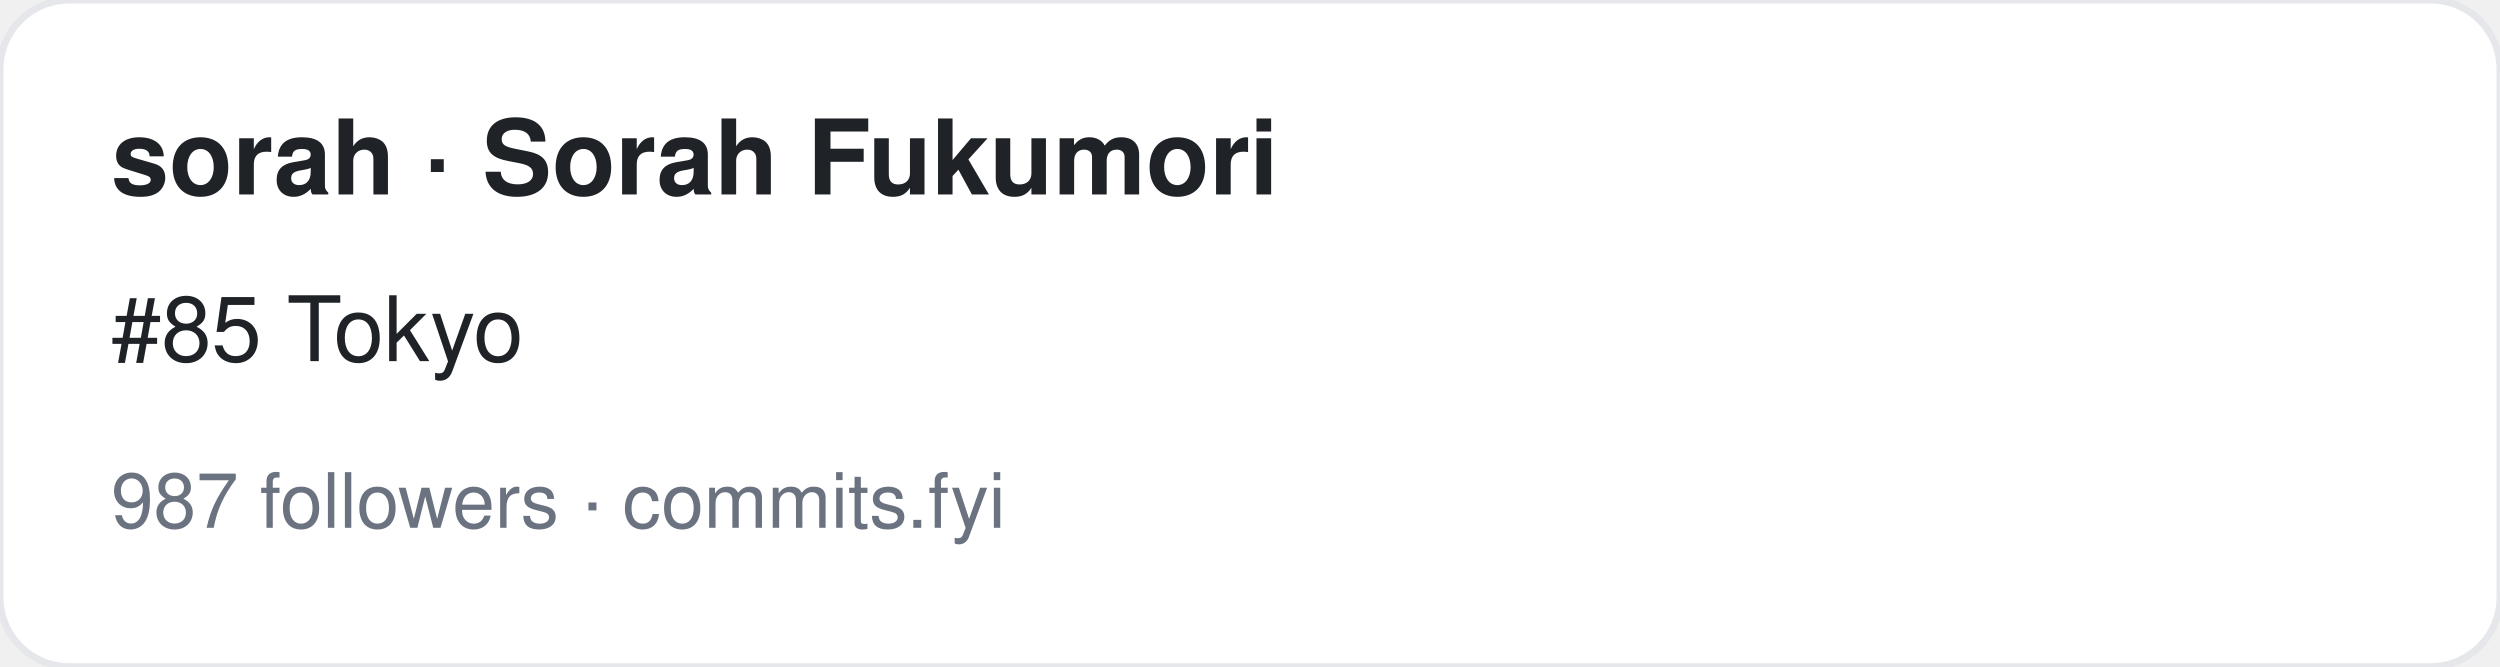
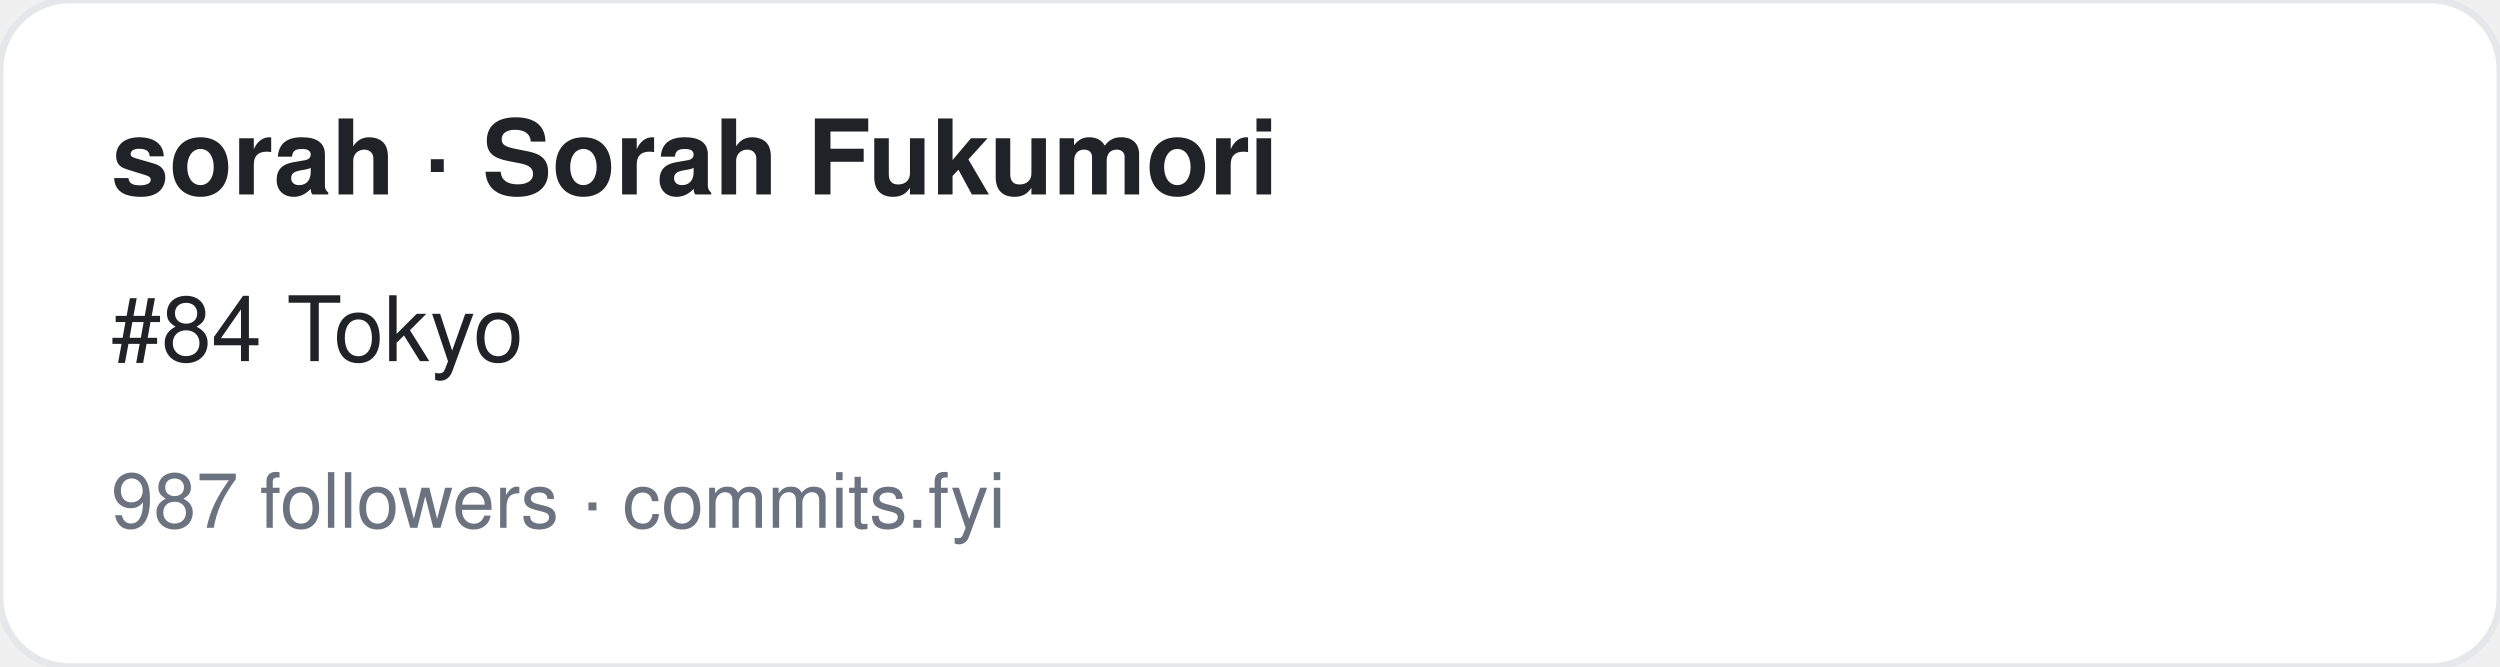
<svg xmlns="http://www.w3.org/2000/svg" width="360" height="96" viewBox="0 0 360 96" font-family="-apple-system,BlinkMacSystemFont,Segoe UI,Helvetica,Arial,sans-serif">
  <rect width="360" height="96" rx="10" fill="#ffffff" stroke="#e5e7eb" />
  <text x="16" y="28" font-size="15" font-weight="700" fill="#1f2328">sorah · Sorah Fukumori</text>
-   <text x="16" y="52" font-size="13" fill="#1f2328">#85 Tokyo</text>
+   <text x="16" y="52" font-size="13" fill="#1f2328">#84 Tokyo</text>
  <text x="16" y="76" font-size="11" fill="#6b7280">987 followers · commits.fyi</text>
</svg>
